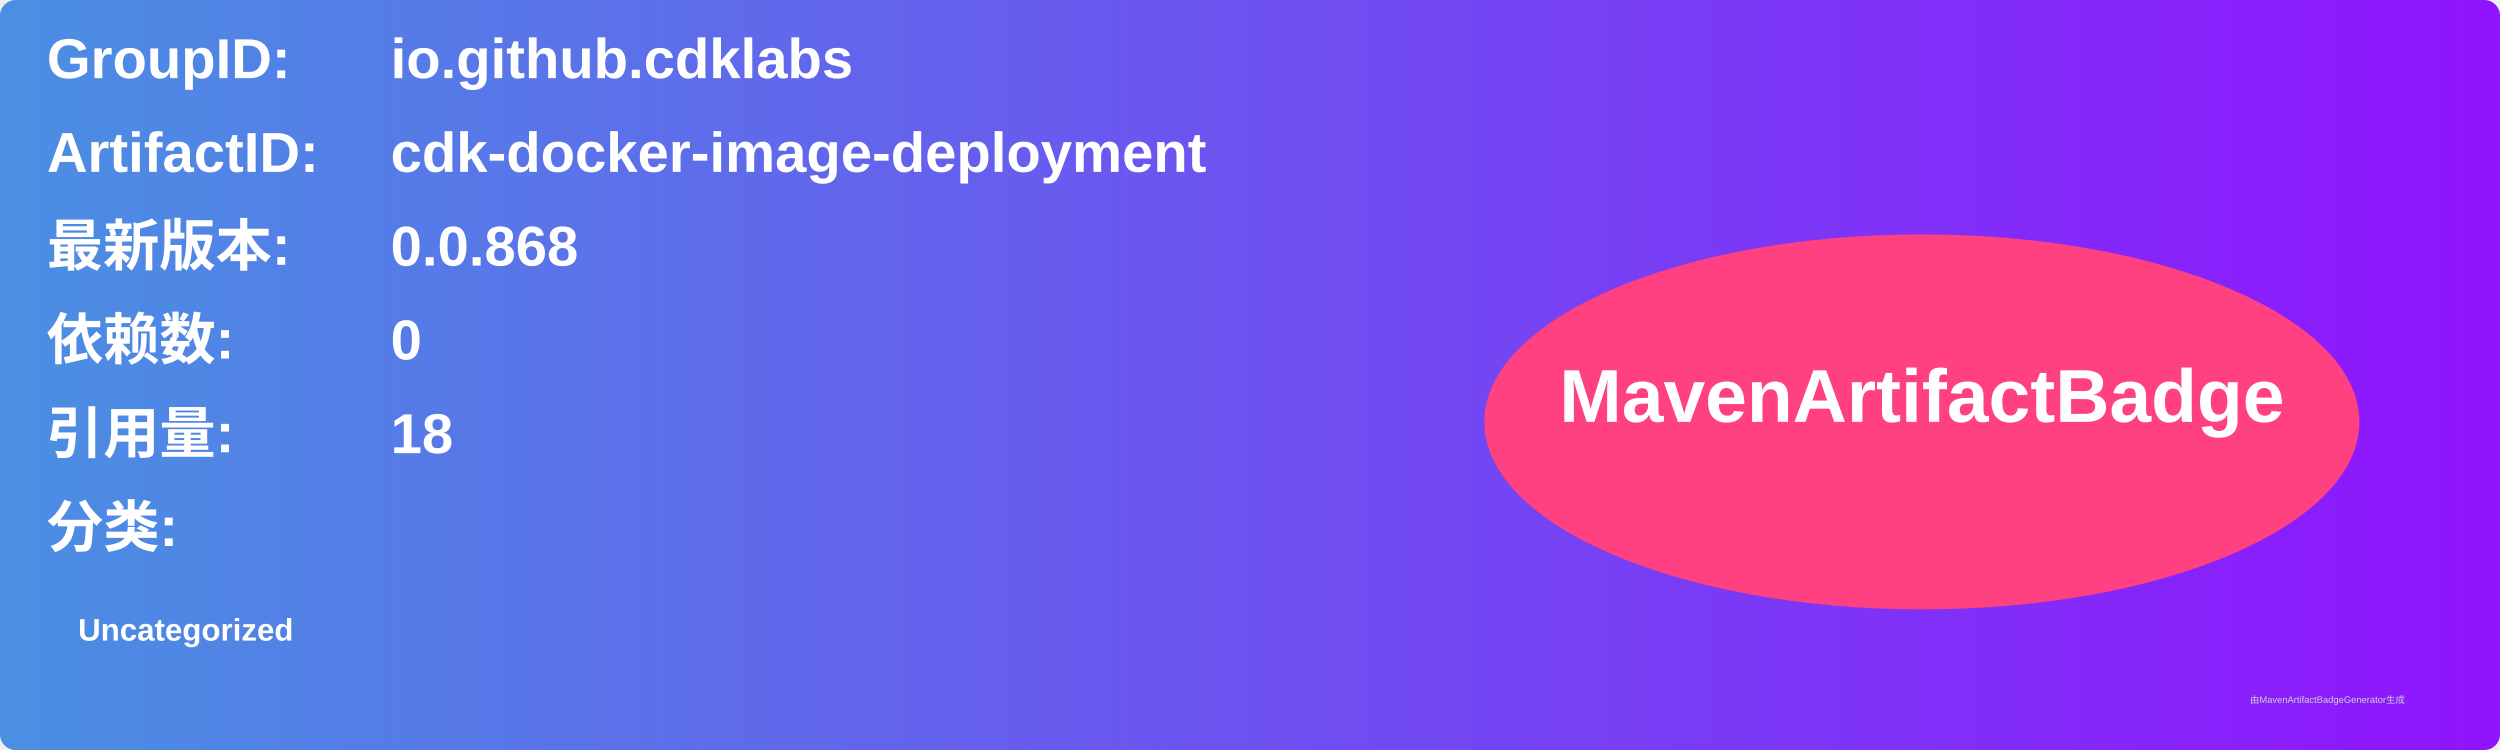
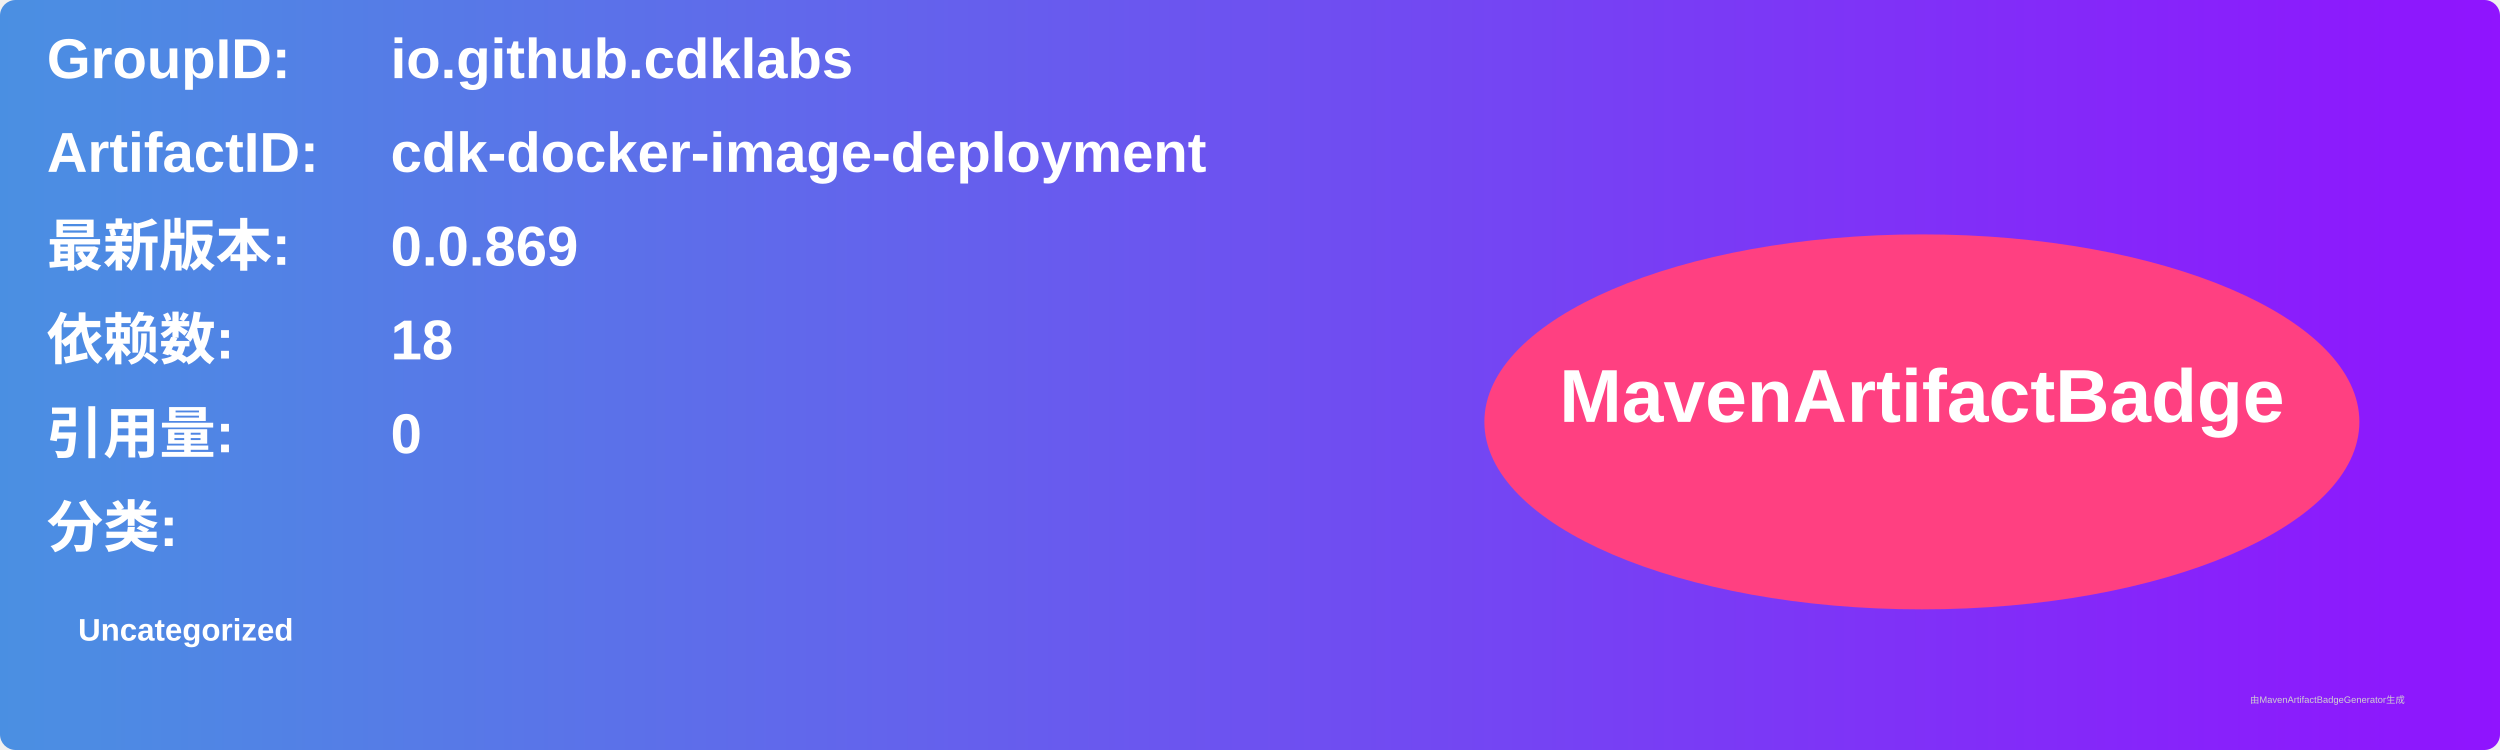
<svg xmlns="http://www.w3.org/2000/svg" width="800" height="240" viewBox="0 0 800 240">
  <linearGradient id="grad" x1="0%" y1="0%" x2="100%" y2="0%">
    <stop offset="0%" stop-color="#4a90e2" />
    <stop offset="100%" stop-color="#9013fe" />
  </linearGradient>
  <rect width="100%" height="100%" rx="5" ry="5" fill="url(#grad)" />
  <g transform="translate(15, 15)">
    <text x="0" y="10" font-family="Arial" font-size="18" fill="white" font-weight="bold" width="260">GroupID:</text>
    <text x="110" y="10" font-family="Arial" font-size="18" fill="white" font-weight="bold" width="460">io.github.cdklabs</text>
    <text x="0" y="40" font-family="Arial" font-size="18" fill="white" font-weight="bold" width="260">ArtifactID:</text>
    <text x="110" y="40" font-family="Arial" font-size="18" fill="white" font-weight="bold" width="460">cdk-docker-image-deployment</text>
    <text x="0" y="70" font-family="Arial" font-size="18" fill="white" font-weight="bold">最新版本:</text>
    <text x="110" y="70" font-family="Arial" font-size="18" fill="white" font-weight="bold">
-       <tspan font-weight="bold">0.0.868</tspan>
+       <tspan font-weight="bold">0.0.869</tspan>
    </text>
    <text x="0" y="100" font-family="Arial" font-size="18" fill="white" font-weight="bold">依赖数: </text>
    <text x="110" y="100" font-family="Arial" font-size="18" fill="white">
-       <tspan font-weight="bold">0</tspan>
+       <tspan font-weight="bold">18</tspan>
    </text>
    <text x="0" y="130" font-family="Arial" font-size="18" fill="white" font-weight="bold">引用量: </text>
    <text x="110" y="130" font-family="Arial" font-size="18" fill="white">
-       <tspan font-weight="bold">18</tspan>
+       <tspan font-weight="bold">0</tspan>
    </text>
    <text x="0" y="160" font-family="Arial" font-size="18" fill="white" font-weight="bold">分类:</text>
    <text x="10" y="190" font-family="Arial" font-size="10" fill="white">
      <tspan font-weight="bold">Uncategorized</tspan>
    </text>
    <ellipse cx="600" cy="120" rx="140" ry="60" fill="#ff4081" />
    <text x="600" y="120" text-anchor="middle" font-family="Arial" font-size="24" fill="white" font-weight="bold">MavenArtifactBadge</text>
  </g>
  <text x="720" y="225" font-family="Arial" font-size="3" fill="#d0d0d0">由MavenArtifactBadgeGenerator生成</text>
</svg>
